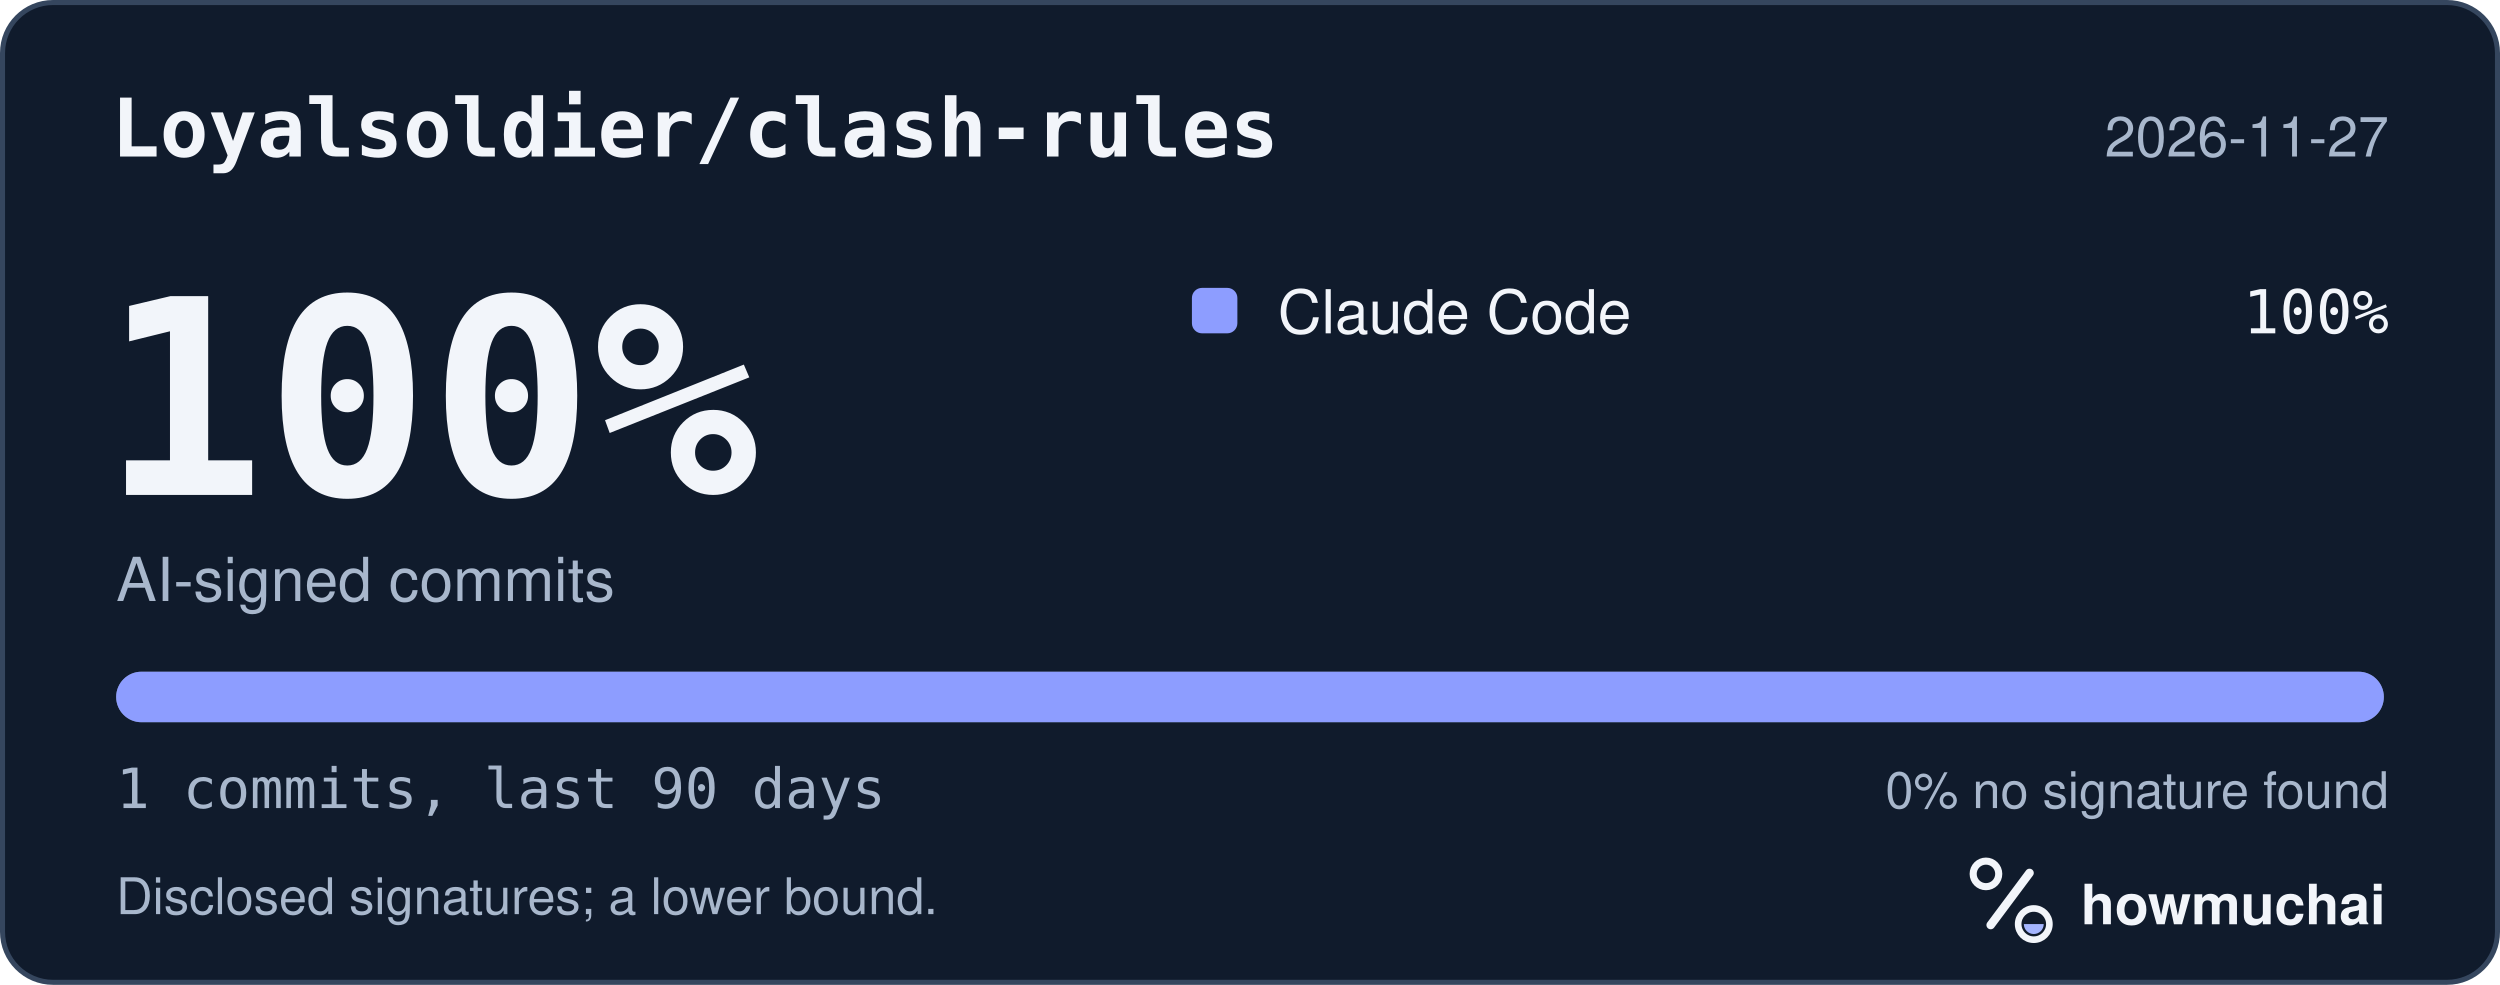
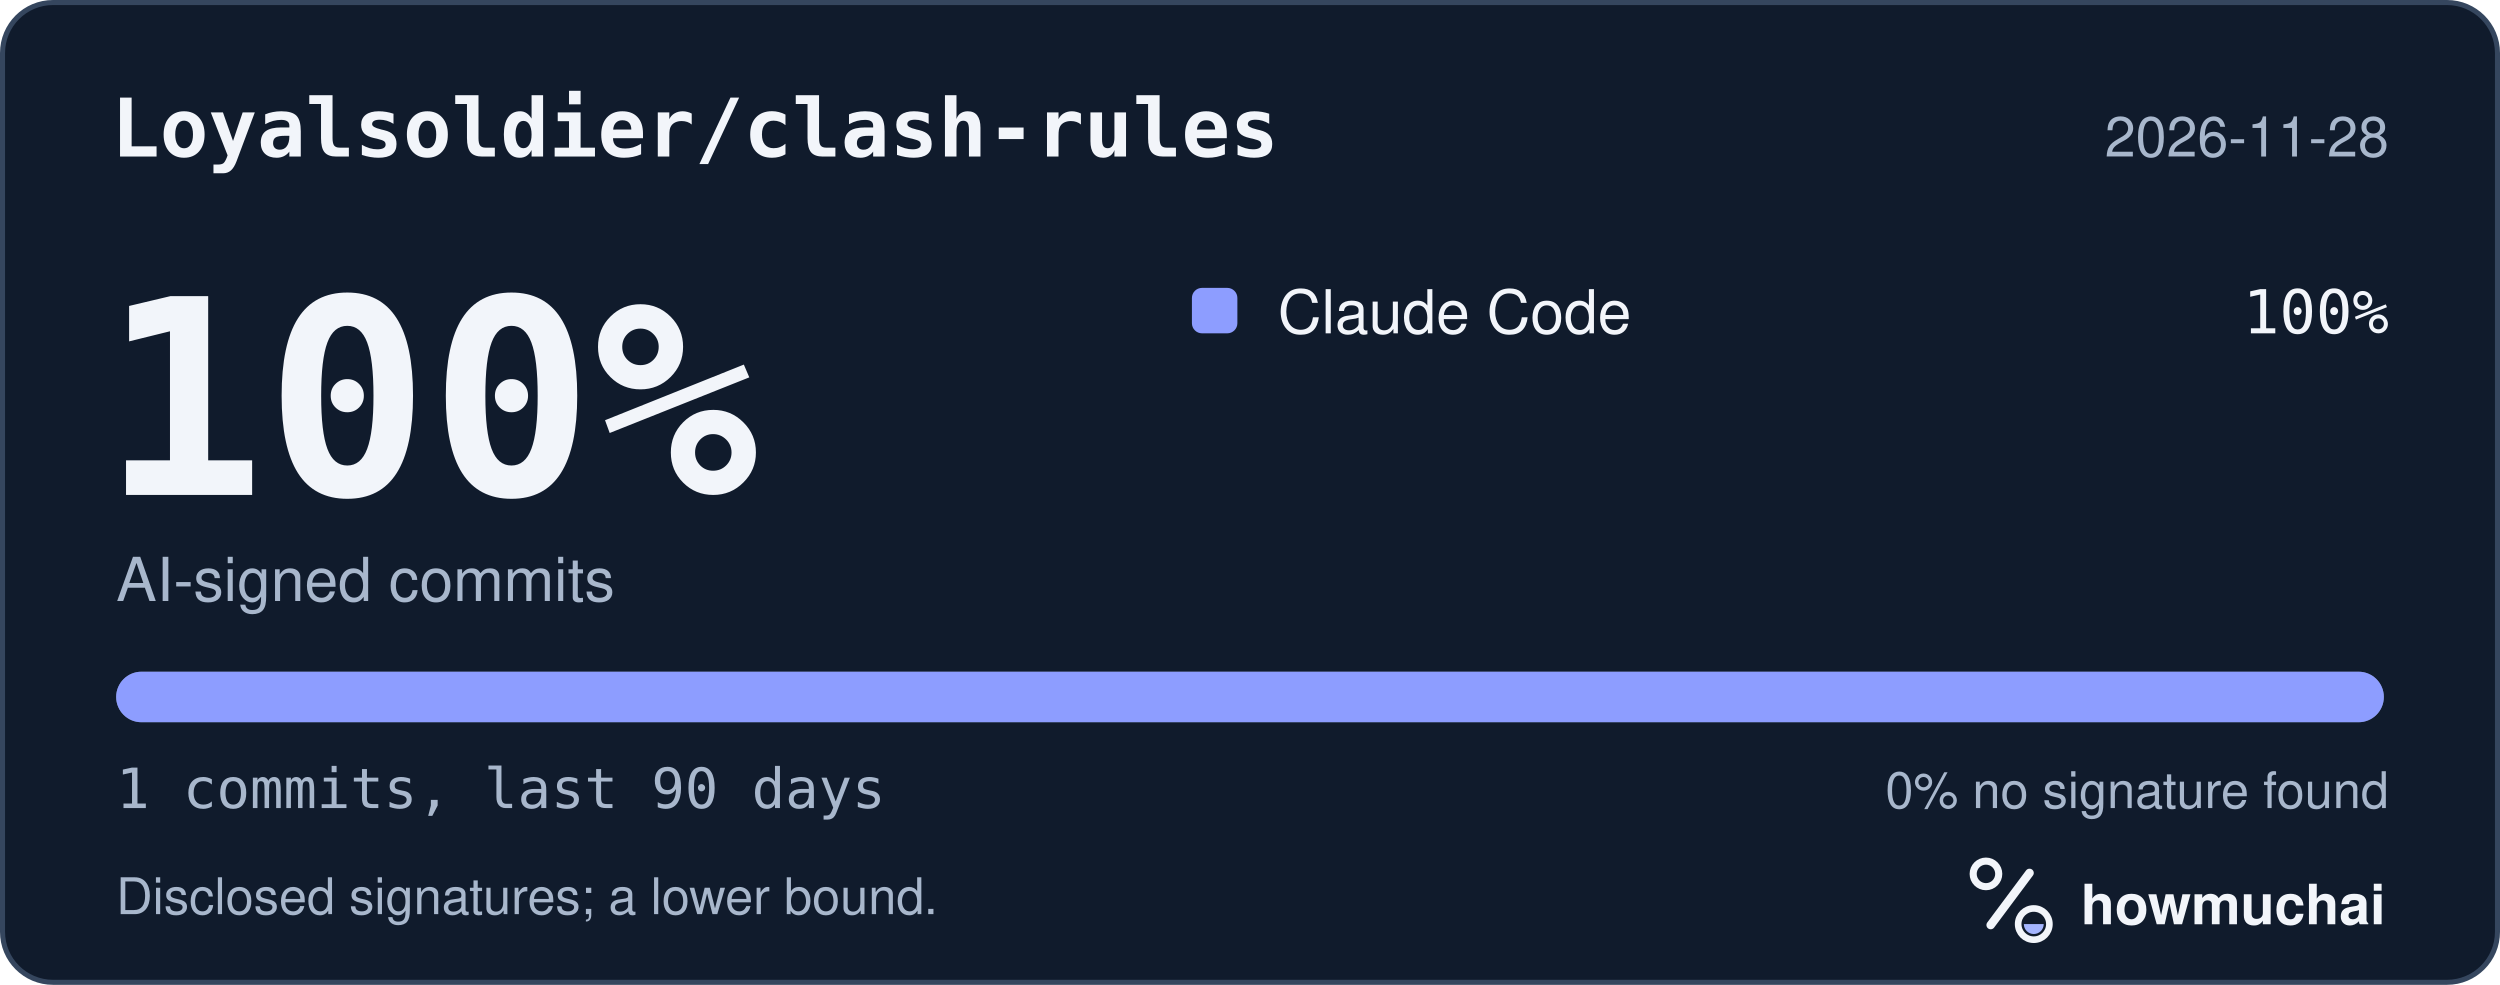
<svg xmlns="http://www.w3.org/2000/svg" width="495" height="195" viewBox="0 0 495 195" role="img" aria-labelledby="hm-t hm-d">
  <rect x="0.5" y="0.5" width="494" height="194" rx="10" fill="#101B2C" stroke="#35465E" />
  <text x="22" y="31" fill="#F2F5FA" font-family="ui-monospace, SF Mono, Menlo, Consolas, IBM Plex Mono, monospace" font-size="16" font-weight="600">Loyalsoldier/clash-rules</text>
-   <text x="473" y="31" fill="#A8B7CC" font-family="-apple-system, BlinkMacSystemFont, Segoe UI, Helvetica, Arial, Fira Sans, sans-serif" font-size="11" text-anchor="end">2026-11-27</text>
+   <text x="473" y="31" fill="#A8B7CC" font-family="-apple-system, BlinkMacSystemFont, Segoe UI, Helvetica, Arial, Fira Sans, sans-serif" font-size="11" text-anchor="end">2026-11-28</text>
  <text x="20" y="98" fill="#F2F5FA" font-family="ui-monospace, SF Mono, Menlo, Consolas, IBM Plex Mono, monospace" font-size="54" font-weight="700">100%</text>
  <text x="23" y="119" fill="#A8B7CC" font-family="-apple-system, BlinkMacSystemFont, Segoe UI, Helvetica, Arial, Fira Sans, sans-serif" font-size="12">AI-signed commits</text>
  <rect x="236" y="57" width="9" height="9" rx="2" fill="#8D9DFF" />
  <text x="253" y="66" fill="#F2F5FA" font-family="-apple-system, BlinkMacSystemFont, Segoe UI, Helvetica, Arial, Fira Sans, sans-serif" font-size="12">Claude Code</text>
  <text x="473" y="66" fill="#F2F5FA" font-family="ui-monospace, SF Mono, Menlo, Consolas, IBM Plex Mono, monospace" font-size="12" text-anchor="end">100%</text>
  <defs>
    <clipPath id="hm-bar">
      <rect x="23" y="133" width="449" height="10" rx="5" />
    </clipPath>
  </defs>
  <rect x="23" y="133" width="449" height="10" rx="5" fill="#66768B" />
  <g clip-path="url(#hm-bar)">
    <rect x="23.00" y="133" width="449.00" height="10" fill="#8D9DFF" />
  </g>
  <text x="23" y="160" fill="#A8B7CC" font-family="ui-monospace, SF Mono, Menlo, Consolas, IBM Plex Mono, monospace" font-size="11">1 commits, last 90 days</text>
  <text x="473" y="160" fill="#A8B7CC" font-family="-apple-system, BlinkMacSystemFont, Segoe UI, Helvetica, Arial, Fira Sans, sans-serif" font-size="10" text-anchor="end">0% no signature found</text>
  <text x="23" y="181" fill="#A8B7CC" font-family="-apple-system, BlinkMacSystemFont, Segoe UI, Helvetica, Arial, Fira Sans, sans-serif" font-size="10">Disclosed signatures; a lower bound.</text>
  <g transform="translate(386 166) scale(0.046875)">
    <circle cx="154" cy="150" r="54" fill="none" stroke="#F2F5FA" stroke-width="30" />
    <path d="M174 366 338 146" fill="none" stroke="#F2F5FA" stroke-width="36" stroke-linecap="round" />
    <circle cx="356" cy="362" r="66" fill="none" stroke="#F2F5FA" stroke-width="28" />
    <path d="M314 362a42 42 0 0 0 84 0Z" fill="#A4B5FF" />
  </g>
  <text x="412" y="183" fill="#F2F5FA" font-family="-apple-system, BlinkMacSystemFont, Segoe UI, Helvetica, Arial, Fira Sans, sans-serif" font-size="11" font-weight="650">howmuchai</text>
</svg>
